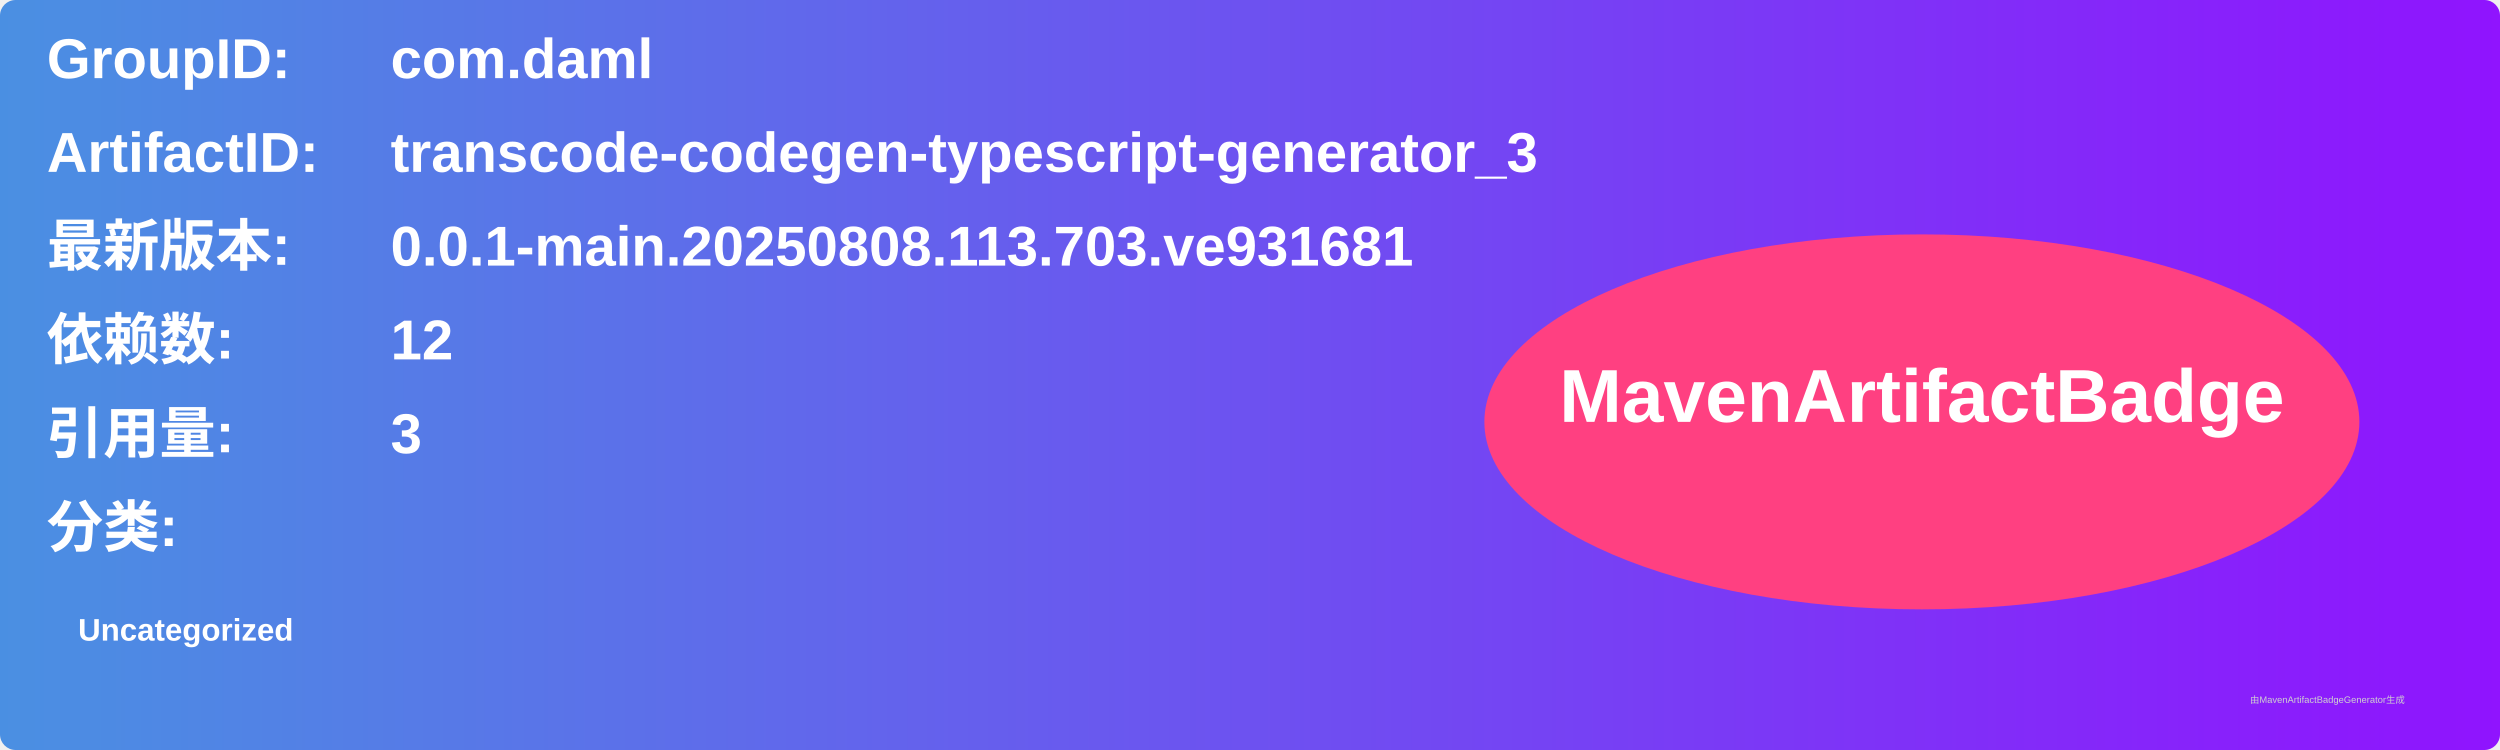
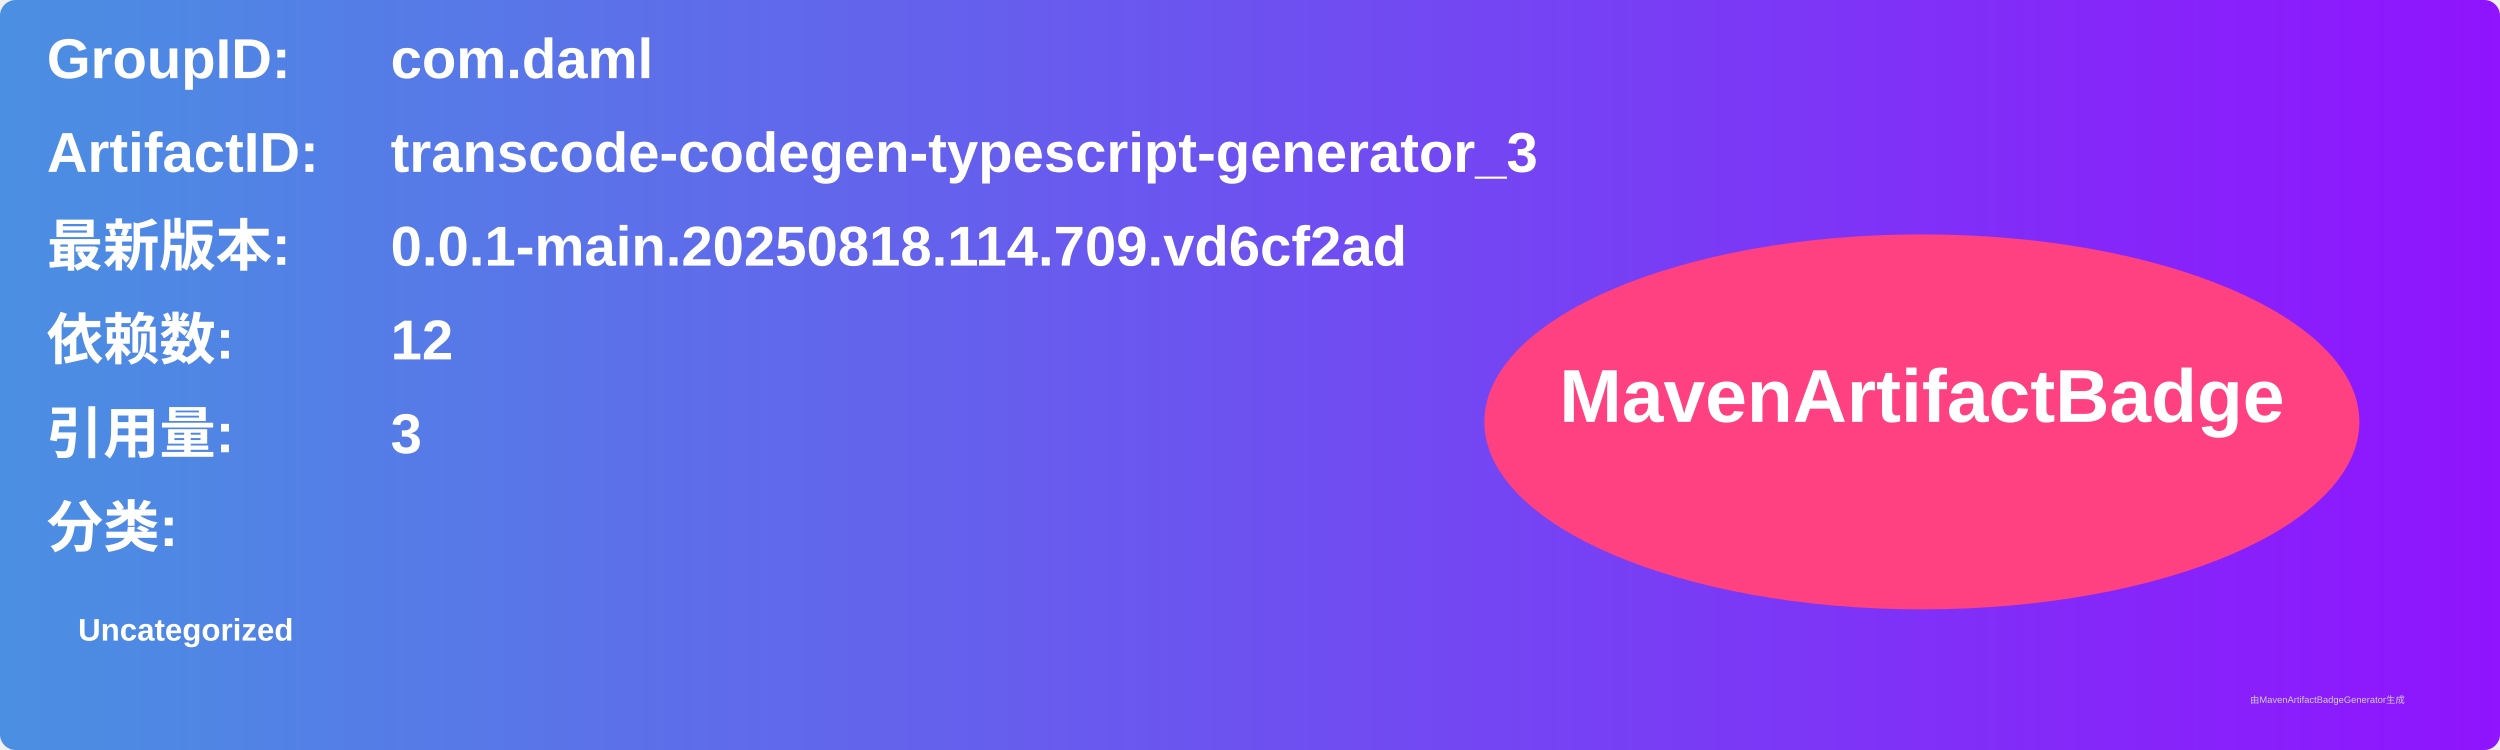
<svg xmlns="http://www.w3.org/2000/svg" width="800" height="240" viewBox="0 0 800 240">
  <linearGradient id="grad" x1="0%" y1="0%" x2="100%" y2="0%">
    <stop offset="0%" stop-color="#4a90e2" />
    <stop offset="100%" stop-color="#9013fe" />
  </linearGradient>
  <rect width="100%" height="100%" rx="5" ry="5" fill="url(#grad)" />
  <g transform="translate(15, 15)">
    <text x="0" y="10" font-family="Arial" font-size="18" fill="white" font-weight="bold" width="260">GroupID:</text>
    <text x="110" y="10" font-family="Arial" font-size="18" fill="white" font-weight="bold" width="460">com.daml</text>
    <text x="0" y="40" font-family="Arial" font-size="18" fill="white" font-weight="bold" width="260">ArtifactID:</text>
    <text x="110" y="40" font-family="Arial" font-size="18" fill="white" font-weight="bold" width="460">transcode-codegen-typescript-generator_3</text>
    <text x="0" y="70" font-family="Arial" font-size="18" fill="white" font-weight="bold">最新版本:</text>
    <text x="110" y="70" font-family="Arial" font-size="18" fill="white" font-weight="bold">
-       <tspan font-weight="bold">0.0.1-main.20250808.113.703.ve931681</tspan>
+       <tspan font-weight="bold">0.0.1-main.20250818.114.709.vd6cf2ad</tspan>
    </text>
    <text x="0" y="100" font-family="Arial" font-size="18" fill="white" font-weight="bold">依赖数: </text>
    <text x="110" y="100" font-family="Arial" font-size="18" fill="white">
      <tspan font-weight="bold">12</tspan>
    </text>
    <text x="0" y="130" font-family="Arial" font-size="18" fill="white" font-weight="bold">引用量: </text>
    <text x="110" y="130" font-family="Arial" font-size="18" fill="white">
      <tspan font-weight="bold">3</tspan>
    </text>
    <text x="0" y="160" font-family="Arial" font-size="18" fill="white" font-weight="bold">分类:</text>
    <text x="10" y="190" font-family="Arial" font-size="10" fill="white">
      <tspan font-weight="bold">Uncategorized</tspan>
    </text>
    <ellipse cx="600" cy="120" rx="140" ry="60" fill="#ff4081" />
    <text x="600" y="120" text-anchor="middle" font-family="Arial" font-size="24" fill="white" font-weight="bold">MavenArtifactBadge</text>
  </g>
  <text x="720" y="225" font-family="Arial" font-size="3" fill="#d0d0d0">由MavenArtifactBadgeGenerator生成</text>
</svg>
